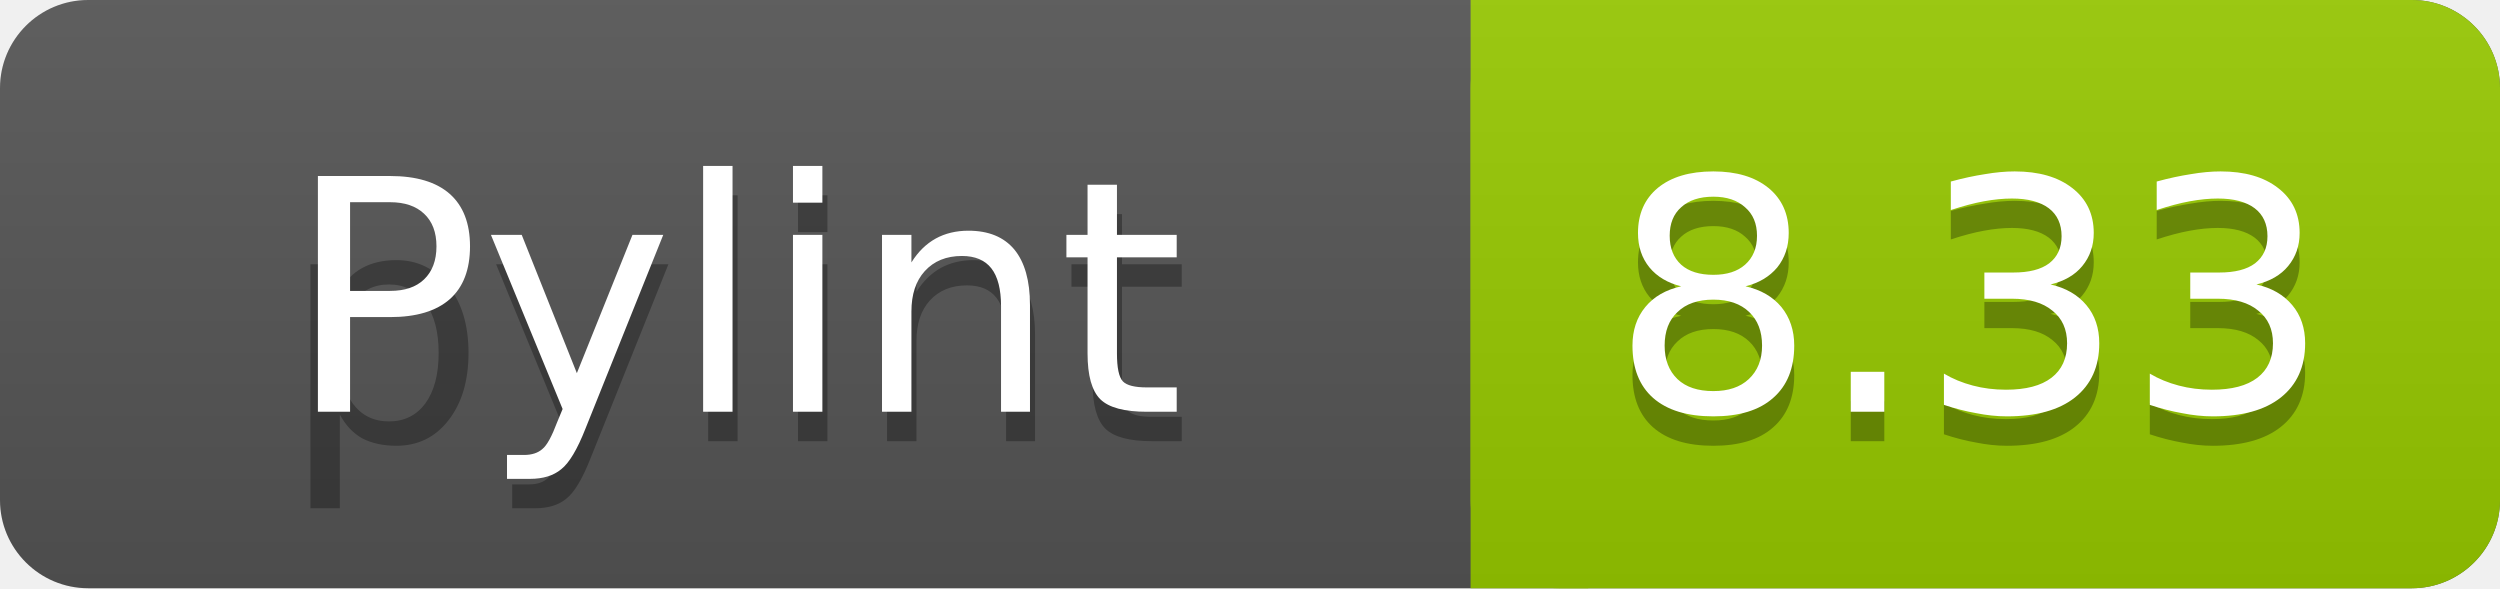
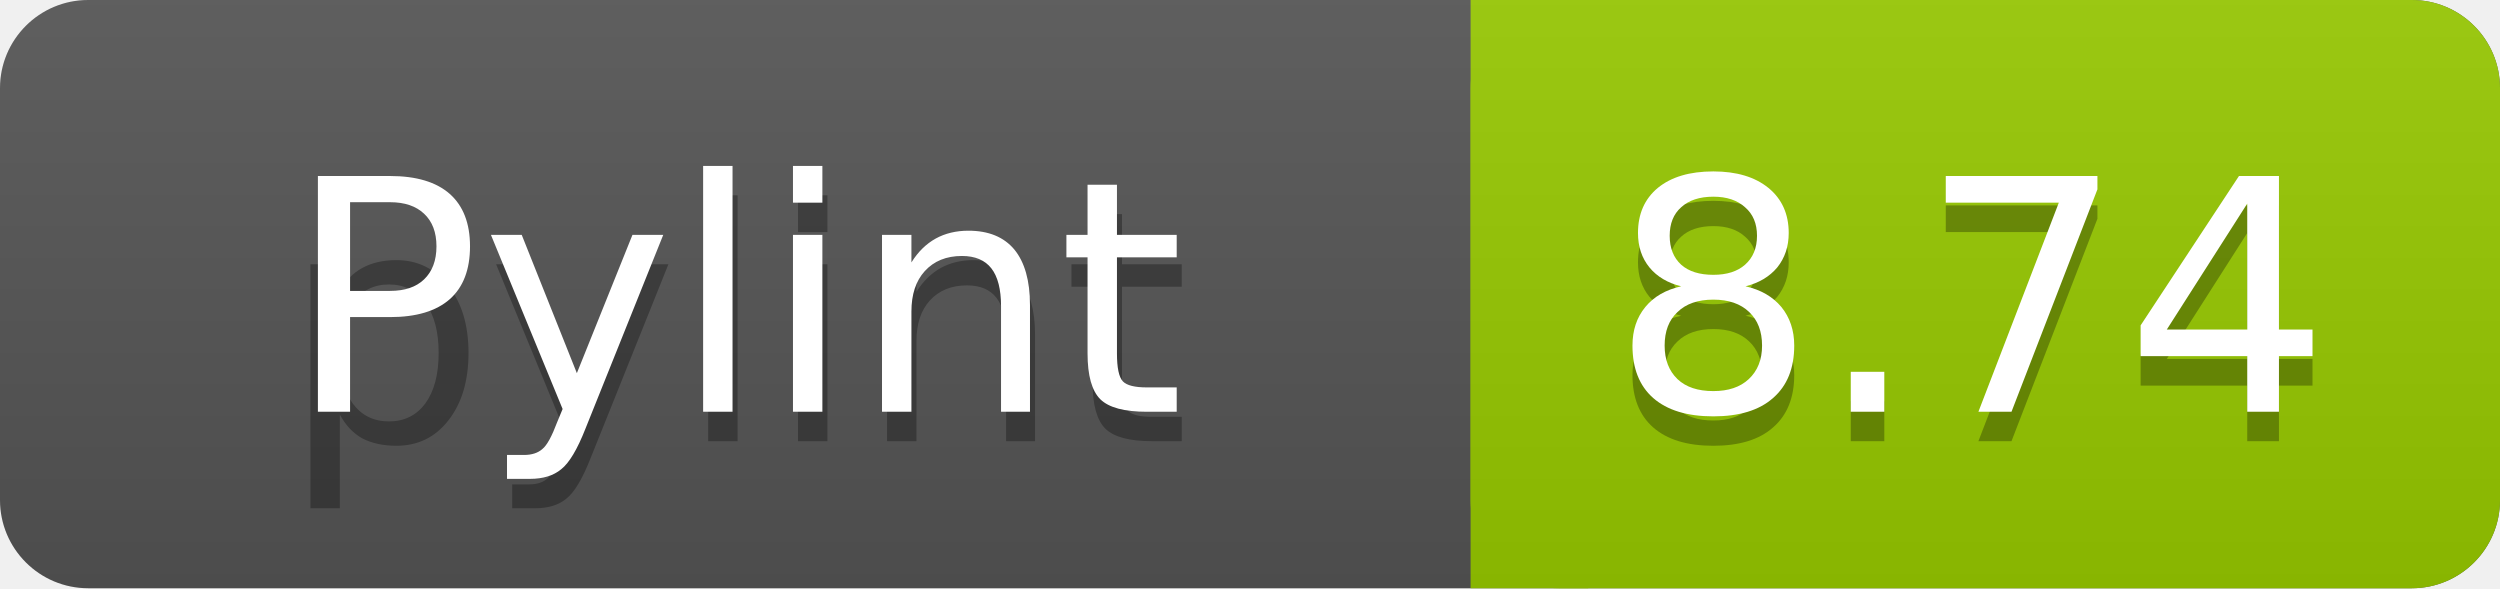
<svg xmlns="http://www.w3.org/2000/svg" width="85" height="20">
  <linearGradient id="a" x2="0" y2="100%">
    <stop offset="0" stop-color="#bbb" stop-opacity=".1" />
    <stop offset="1" stop-opacity=".1" />
  </linearGradient>
  <rect rx="3" width="85" height="20" fill="#555" />
  <rect rx="3" x="50" width="35" height="20" fill="#97CA00" />
  <path fill="#97CA00" d="M50 0h4v20h-4z" />
  <rect rx="3" width="85" height="20" fill="url(#a)" />
  <g fill="#fff" text-anchor="middle" font-family="DejaVu Sans,Verdana,Geneva,sans-serif" font-size="11">
    <text x="25" y="15" fill="#010101" fill-opacity=".3">pylint</text>
    <text x="25" y="14">Pylint</text>
-     <text x="67" y="15" fill="#010101" fill-opacity=".3">8.33</text>
-     <text x="67" y="14">8.33</text>
+     <text x="67" y="15" fill="#010101" fill-opacity=".3">8.74</text>
+     <text x="67" y="14">8.74</text>
  </g>
</svg>
